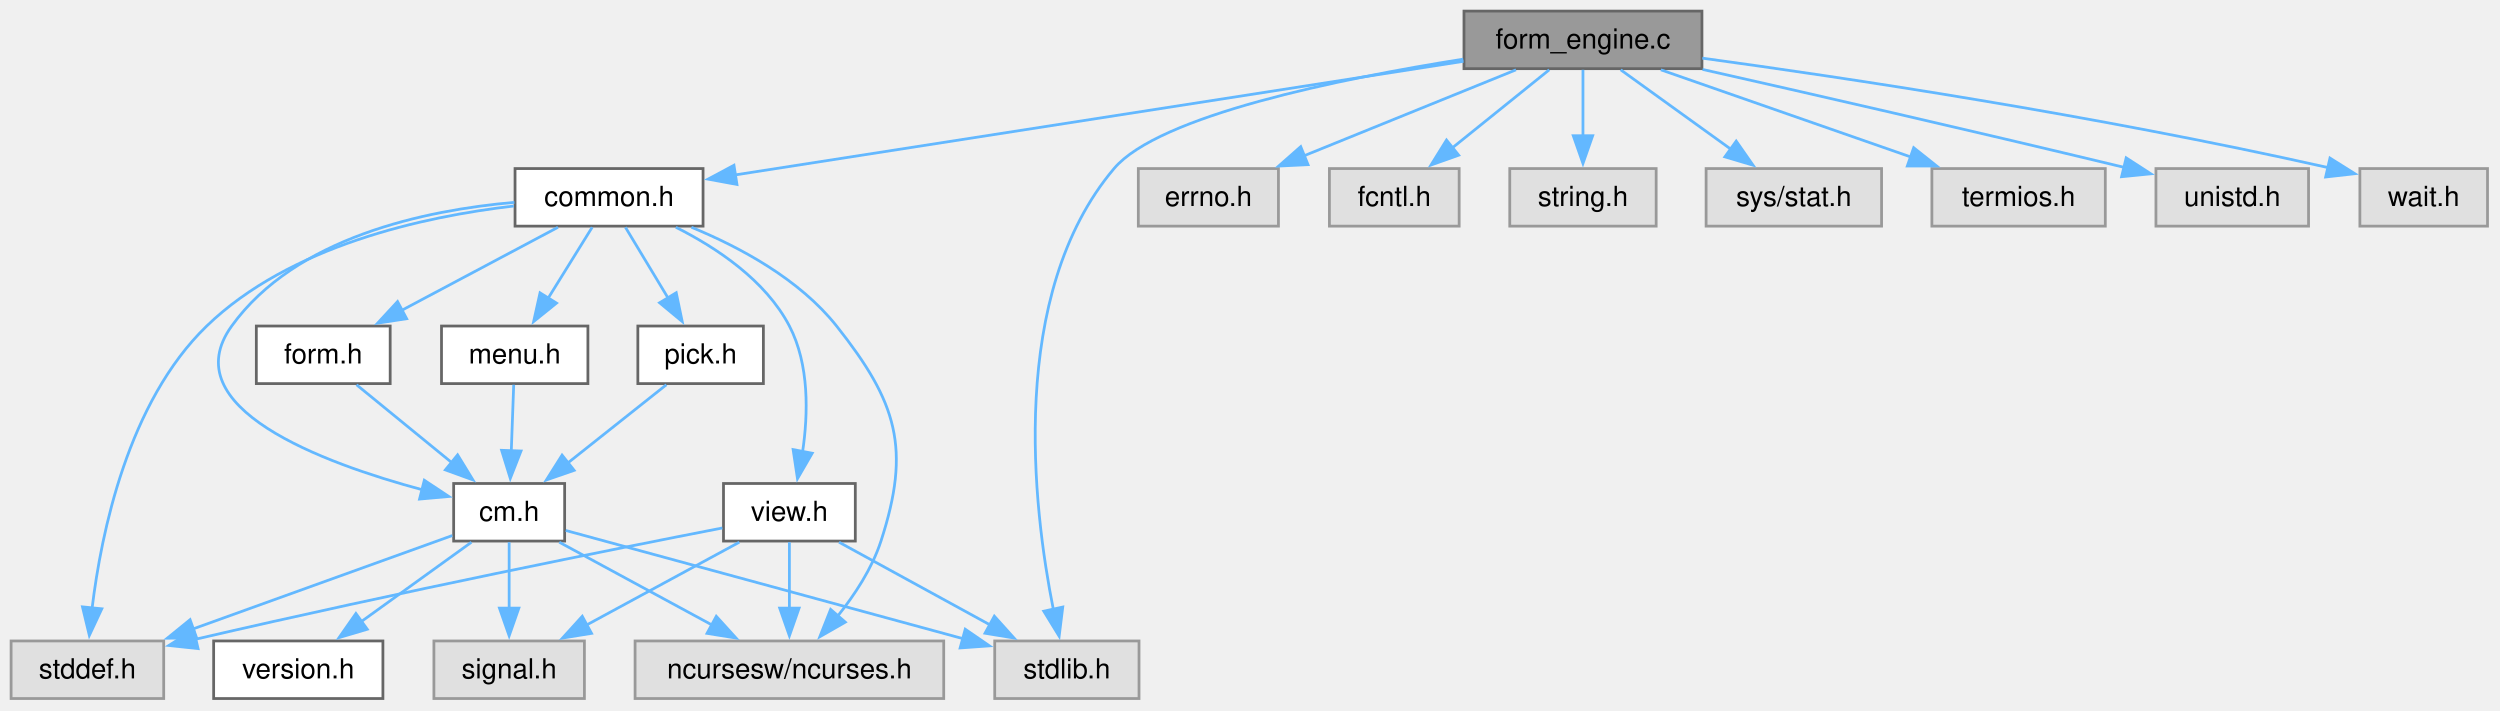
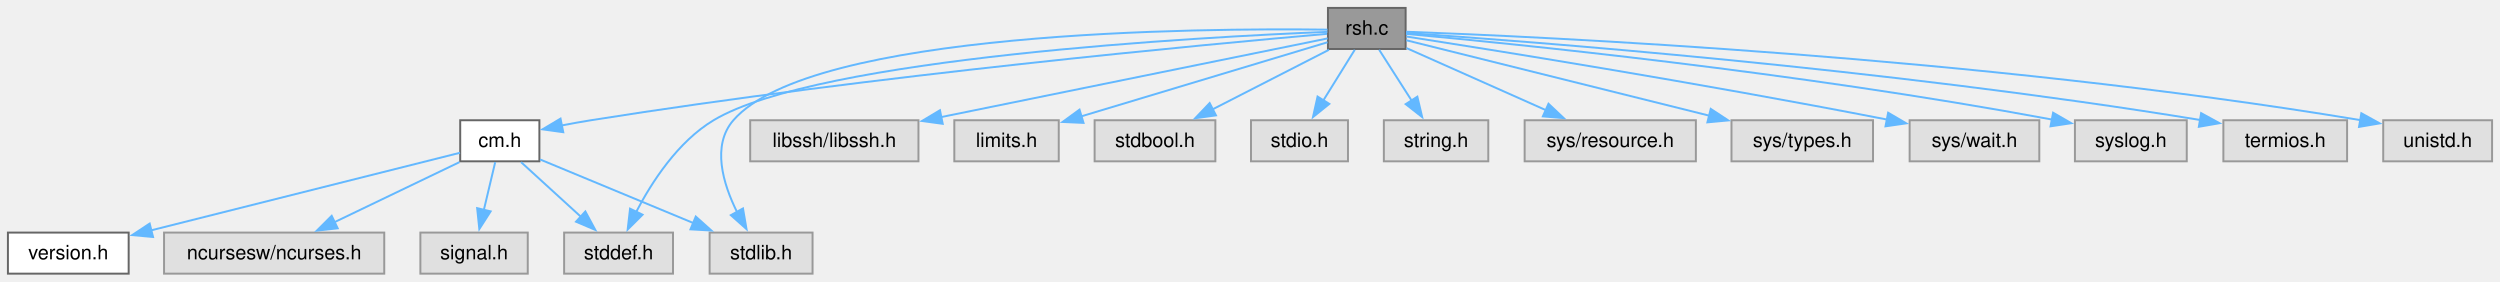
- <svg xmlns="http://www.w3.org/2000/svg" xmlns:xlink="http://www.w3.org/1999/xlink" width="901pt" height="256pt" viewBox="0.00 0.00 901.00 256.00">
-   <g id="graph0" class="graph" transform="scale(1 1) rotate(0) translate(4 251.75)">
+ <svg xmlns="http://www.w3.org/2000/svg" xmlns:xlink="http://www.w3.org/1999/xlink" width="1263pt" height="142pt" viewBox="0.00 0.00 1263.00 142.00">
+   <g id="graph0" class="graph" transform="scale(1 1) rotate(0) translate(4 138.25)">
    <g id="Node000001" class="node">
      <g id="a_Node000001">
-         <a xlink:title="The working part of C-Menu Form.">
-           <polygon fill="#999999" stroke="#666666" points="609.38,-247.75 523.62,-247.75 523.62,-227 609.38,-227 609.38,-247.75" />
-           <text xml:space="preserve" text-anchor="middle" x="566.5" y="-234.25" font-family="Helvetica,sans-Serif" font-size="10.00">form_engine.c</text>
+         <a xlink:title="restricted shell to run bash as root">
+           <polygon fill="#999999" stroke="#666666" points="706.12,-134.25 666.88,-134.25 666.88,-113.5 706.12,-113.5 706.12,-134.25" />
+           <text xml:space="preserve" text-anchor="middle" x="686.5" y="-120.75" font-family="Helvetica,sans-Serif" font-size="10.00">rsh.c</text>
        </a>
      </g>
    </g>
    <g id="Node000002" class="node">
      <g id="a_Node000002">
-         <a xlink:href="../../dd/dd8/a00719.html" target="_top" xlink:title="Headder for C-Menu Menu, Form, Pick, and View components.">
-           <polygon fill="white" stroke="#666666" points="249.38,-191 181.62,-191 181.62,-170.25 249.38,-170.25 249.38,-191" />
-           <text xml:space="preserve" text-anchor="middle" x="215.5" y="-177.5" font-family="Helvetica,sans-Serif" font-size="10.00">common.h</text>
+         <a xlink:href="../../d8/db9/a00725.html" target="_top" xlink:title="Headder for C-Menu API library, libcm.so.">
+           <polygon fill="white" stroke="#666666" points="268.5,-77.5 228.5,-77.5 228.5,-56.75 268.5,-56.75 268.5,-77.5" />
+           <text xml:space="preserve" text-anchor="middle" x="248.5" y="-64" font-family="Helvetica,sans-Serif" font-size="10.00">cm.h</text>
        </a>
      </g>
    </g>
    <g id="edge1_Node000001_Node000002" class="edge">
      <g id="a_edge1_Node000001_Node000002">
        <a xlink:title=" ">
-           <path fill="none" stroke="#63b8ff" d="M523.46,-229.66C456.75,-219.26 328.99,-199.33 260.88,-188.7" />
-           <polygon fill="#63b8ff" stroke="#63b8ff" points="261.6,-185.27 251.18,-187.19 260.52,-192.19 261.6,-185.27" />
+           <path fill="none" stroke="#63b8ff" d="M666.43,-121.16C608.52,-116.1 436.24,-100.1 294.5,-77.5 289.7,-76.73 284.64,-75.82 279.7,-74.86" />
+           <polygon fill="#63b8ff" stroke="#63b8ff" points="280.56,-71.46 270.07,-72.91 279.17,-78.32 280.56,-71.46" />
+         </a>
+       </g>
+     </g>
+     <g id="Node000006" class="node">
+       <g id="a_Node000006">
+         <a xlink:title=" ">
+           <polygon fill="#e0e0e0" stroke="#999999" points="336,-20.75 281,-20.75 281,0 336,0 336,-20.75" />
+           <text xml:space="preserve" text-anchor="middle" x="308.5" y="-7.25" font-family="Helvetica,sans-Serif" font-size="10.00">stddef.h</text>
+         </a>
+       </g>
+     </g>
+     <g id="edge10_Node000001_Node000006" class="edge">
+       <g id="a_edge10_Node000001_Node000006">
+         <a xlink:title=" ">
+           <path fill="none" stroke="#63b8ff" d="M666.61,-122.16C603.61,-119.59 409.46,-109.23 356.5,-77.5 338.48,-66.71 325.25,-46.28 317.29,-30.97" />
+           <polygon fill="#63b8ff" stroke="#63b8ff" points="320.61,-29.78 313.1,-22.3 314.31,-32.83 320.61,-29.78" />
+         </a>
+       </g>
+     </g>
+     <g id="Node000007" class="node">
+       <g id="a_Node000007">
+         <a xlink:title=" ">
+           <polygon fill="#e0e0e0" stroke="#999999" points="406.5,-20.75 354.5,-20.75 354.5,0 406.5,0 406.5,-20.75" />
+           <text xml:space="preserve" text-anchor="middle" x="380.5" y="-7.25" font-family="Helvetica,sans-Serif" font-size="10.00">stdlib.h</text>
+         </a>
+       </g>
+     </g>
+     <g id="edge12_Node000001_Node000007" class="edge">
+       <g id="a_edge12_Node000001_Node000007">
+         <a xlink:title=" ">
+           <path fill="none" stroke="#63b8ff" d="M666.66,-123.27C603.03,-124.08 405.86,-122.84 366.5,-77.5 355.47,-64.79 361.19,-45.56 368.36,-31.11" />
+           <polygon fill="#63b8ff" stroke="#63b8ff" points="371.35,-32.95 373.14,-22.5 365.22,-29.55 371.35,-32.95" />
        </a>
      </g>
    </g>
    <g id="Node000008" class="node">
      <g id="a_Node000008">
        <a xlink:title=" ">
-           <polygon fill="#e0e0e0" stroke="#999999" points="406.5,-20.75 354.5,-20.75 354.5,0 406.5,0 406.5,-20.75" />
-           <text xml:space="preserve" text-anchor="middle" x="380.5" y="-7.25" font-family="Helvetica,sans-Serif" font-size="10.00">stdlib.h</text>
-         </a>
-       </g>
-     </g>
-     <g id="edge23_Node000001_Node000008" class="edge">
-       <g id="a_edge23_Node000001_Node000008">
-         <a xlink:title=" ">
-           <path fill="none" stroke="#63b8ff" d="M523.34,-230.44C478.81,-223.38 413.62,-210.09 397.5,-191 359.17,-145.62 368.3,-68.9 375.61,-32.18" />
-           <polygon fill="#63b8ff" stroke="#63b8ff" points="379.02,-32.97 377.72,-22.45 372.18,-31.48 379.02,-32.97" />
+           <polygon fill="#e0e0e0" stroke="#999999" points="460,-77.5 375,-77.5 375,-56.75 460,-56.75 460,-77.5" />
+           <text xml:space="preserve" text-anchor="middle" x="417.5" y="-64" font-family="Helvetica,sans-Serif" font-size="10.00">libssh/libssh.h</text>
+         </a>
+       </g>
+     </g>
+     <g id="edge7_Node000001_Node000008" class="edge">
+       <g id="a_edge7_Node000001_Node000008">
+         <a xlink:title=" ">
+           <path fill="none" stroke="#63b8ff" d="M666.72,-118.85C626.03,-110.57 531.71,-91.37 471.48,-79.11" />
+           <polygon fill="#63b8ff" stroke="#63b8ff" points="472.26,-75.7 461.77,-77.13 470.87,-82.56 472.26,-75.7" />
+         </a>
+       </g>
+     </g>
+     <g id="Node000009" class="node">
+       <g id="a_Node000009">
+         <a xlink:title=" ">
+           <polygon fill="#e0e0e0" stroke="#999999" points="530.88,-77.5 478.12,-77.5 478.12,-56.75 530.88,-56.75 530.88,-77.5" />
+           <text xml:space="preserve" text-anchor="middle" x="504.5" y="-64" font-family="Helvetica,sans-Serif" font-size="10.00">limits.h</text>
+         </a>
+       </g>
+     </g>
+     <g id="edge8_Node000001_Node000009" class="edge">
+       <g id="a_edge8_Node000001_Node000009">
+         <a xlink:title=" ">
+           <path fill="none" stroke="#63b8ff" d="M666.68,-116.91C636.82,-107.93 579.81,-90.78 541.96,-79.39" />
+           <polygon fill="#63b8ff" stroke="#63b8ff" points="543.39,-76.17 532.81,-76.64 541.37,-82.87 543.39,-76.17" />
+         </a>
+       </g>
+     </g>
+     <g id="Node000010" class="node">
+       <g id="a_Node000010">
+         <a xlink:title=" ">
+           <polygon fill="#e0e0e0" stroke="#999999" points="610,-77.5 549,-77.5 549,-56.75 610,-56.75 610,-77.5" />
+           <text xml:space="preserve" text-anchor="middle" x="579.5" y="-64" font-family="Helvetica,sans-Serif" font-size="10.00">stdbool.h</text>
+         </a>
+       </g>
+     </g>
+     <g id="edge9_Node000001_Node000010" class="edge">
+       <g id="a_edge9_Node000001_Node000010">
+         <a xlink:title=" ">
+           <path fill="none" stroke="#63b8ff" d="M667.37,-113.09C651.01,-104.72 627.22,-92.54 608.52,-82.97" />
+           <polygon fill="#63b8ff" stroke="#63b8ff" points="610.31,-79.96 599.81,-78.52 607.12,-86.19 610.31,-79.96" />
+         </a>
+       </g>
+     </g>
+     <g id="Node000011" class="node">
+       <g id="a_Node000011">
+         <a xlink:title=" ">
+           <polygon fill="#e0e0e0" stroke="#999999" points="677,-77.5 628,-77.5 628,-56.75 677,-56.75 677,-77.5" />
+           <text xml:space="preserve" text-anchor="middle" x="652.5" y="-64" font-family="Helvetica,sans-Serif" font-size="10.00">stdio.h</text>
+         </a>
+       </g>
+     </g>
+     <g id="edge11_Node000001_Node000011" class="edge">
+       <g id="a_edge11_Node000001_Node000011">
+         <a xlink:title=" ">
+           <path fill="none" stroke="#63b8ff" d="M680.42,-113.09C676.02,-106 669.93,-96.19 664.56,-87.54" />
+           <polygon fill="#63b8ff" stroke="#63b8ff" points="667.57,-85.76 659.32,-79.11 661.63,-89.46 667.57,-85.76" />
+         </a>
+       </g>
+     </g>
+     <g id="Node000012" class="node">
+       <g id="a_Node000012">
+         <a xlink:title=" ">
+           <polygon fill="#e0e0e0" stroke="#999999" points="747.88,-77.5 695.12,-77.5 695.12,-56.75 747.88,-56.75 747.88,-77.5" />
+           <text xml:space="preserve" text-anchor="middle" x="721.5" y="-64" font-family="Helvetica,sans-Serif" font-size="10.00">string.h</text>
+         </a>
+       </g>
+     </g>
+     <g id="edge13_Node000001_Node000012" class="edge">
+       <g id="a_edge13_Node000001_Node000012">
+         <a xlink:title=" ">
+           <path fill="none" stroke="#63b8ff" d="M692.76,-113.09C697.34,-105.92 703.7,-95.98 709.27,-87.26" />
+           <polygon fill="#63b8ff" stroke="#63b8ff" points="712.04,-89.41 714.48,-79.1 706.15,-85.64 712.04,-89.41" />
        </a>
      </g>
    </g>
    <g id="Node000013" class="node">
      <g id="a_Node000013">
        <a xlink:title=" ">
-           <polygon fill="#e0e0e0" stroke="#999999" points="456.75,-191 406.25,-191 406.25,-170.25 456.75,-170.25 456.75,-191" />
-           <text xml:space="preserve" text-anchor="middle" x="431.5" y="-177.5" font-family="Helvetica,sans-Serif" font-size="10.00">errno.h</text>
-         </a>
-       </g>
-     </g>
-     <g id="edge21_Node000001_Node000013" class="edge">
-       <g id="a_edge21_Node000001_Node000013">
-         <a xlink:title=" ">
-           <path fill="none" stroke="#63b8ff" d="M542.36,-226.59C521.06,-217.94 489.75,-205.25 465.83,-195.55" />
-           <polygon fill="#63b8ff" stroke="#63b8ff" points="467.41,-192.41 456.83,-191.9 464.78,-198.9 467.41,-192.41" />
+           <polygon fill="#e0e0e0" stroke="#999999" points="852.75,-77.5 766.25,-77.5 766.25,-56.75 852.75,-56.75 852.75,-77.5" />
+           <text xml:space="preserve" text-anchor="middle" x="809.5" y="-64" font-family="Helvetica,sans-Serif" font-size="10.00">sys/resource.h</text>
+         </a>
+       </g>
+     </g>
+     <g id="edge14_Node000001_Node000013" class="edge">
+       <g id="a_edge14_Node000001_Node000013">
+         <a xlink:title=" ">
+           <path fill="none" stroke="#63b8ff" d="M706.54,-113.96C725.61,-105.47 754.64,-92.55 777.01,-82.59" />
+           <polygon fill="#63b8ff" stroke="#63b8ff" points="778.3,-85.84 786.01,-78.58 775.45,-79.45 778.3,-85.84" />
        </a>
      </g>
    </g>
    <g id="Node000014" class="node">
      <g id="a_Node000014">
        <a xlink:title=" ">
-           <polygon fill="#e0e0e0" stroke="#999999" points="521.88,-191 475.12,-191 475.12,-170.25 521.88,-170.25 521.88,-191" />
-           <text xml:space="preserve" text-anchor="middle" x="498.5" y="-177.5" font-family="Helvetica,sans-Serif" font-size="10.00">fcntl.h</text>
-         </a>
-       </g>
-     </g>
-     <g id="edge22_Node000001_Node000014" class="edge">
-       <g id="a_edge22_Node000001_Node000014">
-         <a xlink:title=" ">
-           <path fill="none" stroke="#63b8ff" d="M554.34,-226.59C544.67,-218.8 530.92,-207.72 519.48,-198.51" />
-           <polygon fill="#63b8ff" stroke="#63b8ff" points="521.71,-195.82 511.73,-192.28 517.32,-201.28 521.71,-195.82" />
+           <polygon fill="#e0e0e0" stroke="#999999" points="942.25,-77.5 870.75,-77.5 870.75,-56.75 942.25,-56.75 942.25,-77.5" />
+           <text xml:space="preserve" text-anchor="middle" x="906.5" y="-64" font-family="Helvetica,sans-Serif" font-size="10.00">sys/types.h</text>
+         </a>
+       </g>
+     </g>
+     <g id="edge15_Node000001_Node000014" class="edge">
+       <g id="a_edge15_Node000001_Node000014">
+         <a xlink:title=" ">
+           <path fill="none" stroke="#63b8ff" d="M706.41,-117.92C740.78,-109.37 812.12,-91.61 859.66,-79.78" />
+           <polygon fill="#63b8ff" stroke="#63b8ff" points="860.27,-83.24 869.13,-77.42 858.58,-76.44 860.27,-83.24" />
        </a>
      </g>
    </g>
    <g id="Node000015" class="node">
      <g id="a_Node000015">
        <a xlink:title=" ">
-           <polygon fill="#e0e0e0" stroke="#999999" points="592.88,-191 540.12,-191 540.12,-170.25 592.88,-170.25 592.88,-191" />
-           <text xml:space="preserve" text-anchor="middle" x="566.5" y="-177.5" font-family="Helvetica,sans-Serif" font-size="10.00">string.h</text>
-         </a>
-       </g>
-     </g>
-     <g id="edge24_Node000001_Node000015" class="edge">
-       <g id="a_edge24_Node000001_Node000015">
-         <a xlink:title=" ">
-           <path fill="none" stroke="#63b8ff" d="M566.5,-226.59C566.5,-219.97 566.5,-210.97 566.5,-202.77" />
-           <polygon fill="#63b8ff" stroke="#63b8ff" points="570,-202.84 566.5,-192.84 563,-202.84 570,-202.84" />
+           <polygon fill="#e0e0e0" stroke="#999999" points="1026.25,-77.5 960.75,-77.5 960.75,-56.75 1026.25,-56.75 1026.25,-77.5" />
+           <text xml:space="preserve" text-anchor="middle" x="993.5" y="-64" font-family="Helvetica,sans-Serif" font-size="10.00">sys/wait.h</text>
+         </a>
+       </g>
+     </g>
+     <g id="edge16_Node000001_Node000015" class="edge">
+       <g id="a_edge16_Node000001_Node000015">
+         <a xlink:title=" ">
+           <path fill="none" stroke="#63b8ff" d="M706.51,-119.8C749.14,-113.17 852.32,-96.74 949.33,-77.85" />
+           <polygon fill="#63b8ff" stroke="#63b8ff" points="949.89,-81.3 959.03,-75.94 948.55,-74.43 949.89,-81.3" />
        </a>
      </g>
    </g>
    <g id="Node000016" class="node">
      <g id="a_Node000016">
        <a xlink:title=" ">
-           <polygon fill="#e0e0e0" stroke="#999999" points="674.12,-191 610.88,-191 610.88,-170.25 674.12,-170.25 674.12,-191" />
-           <text xml:space="preserve" text-anchor="middle" x="642.5" y="-177.5" font-family="Helvetica,sans-Serif" font-size="10.00">sys/stat.h</text>
-         </a>
-       </g>
-     </g>
-     <g id="edge25_Node000001_Node000016" class="edge">
-       <g id="a_edge25_Node000001_Node000016">
-         <a xlink:title=" ">
-           <path fill="none" stroke="#63b8ff" d="M580.09,-226.59C591.11,-218.65 606.89,-207.28 619.82,-197.96" />
-           <polygon fill="#63b8ff" stroke="#63b8ff" points="621.73,-200.9 627.8,-192.21 617.64,-195.22 621.73,-200.9" />
+           <polygon fill="#e0e0e0" stroke="#999999" points="1100.75,-77.5 1044.25,-77.5 1044.25,-56.75 1100.75,-56.75 1100.75,-77.5" />
+           <text xml:space="preserve" text-anchor="middle" x="1072.5" y="-64" font-family="Helvetica,sans-Serif" font-size="10.00">syslog.h</text>
+         </a>
+       </g>
+     </g>
+     <g id="edge17_Node000001_Node000016" class="edge">
+       <g id="a_edge17_Node000001_Node000016">
+         <a xlink:title=" ">
+           <path fill="none" stroke="#63b8ff" d="M706.31,-121.13C758.24,-116.39 902.77,-102.07 1032.58,-77.87" />
+           <polygon fill="#63b8ff" stroke="#63b8ff" points="1033.23,-81.31 1042.4,-76.01 1031.93,-74.43 1033.23,-81.31" />
        </a>
      </g>
    </g>
    <g id="Node000017" class="node">
      <g id="a_Node000017">
        <a xlink:title=" ">
-           <polygon fill="#e0e0e0" stroke="#999999" points="754.75,-191 692.25,-191 692.25,-170.25 754.75,-170.25 754.75,-191" />
-           <text xml:space="preserve" text-anchor="middle" x="723.5" y="-177.5" font-family="Helvetica,sans-Serif" font-size="10.00">termios.h</text>
-         </a>
-       </g>
-     </g>
-     <g id="edge26_Node000001_Node000017" class="edge">
-       <g id="a_edge26_Node000001_Node000017">
-         <a xlink:title=" ">
-           <path fill="none" stroke="#63b8ff" d="M594.57,-226.59C619.72,-217.82 656.85,-204.87 684.81,-195.12" />
-           <polygon fill="#63b8ff" stroke="#63b8ff" points="685.69,-198.52 693.98,-191.92 683.39,-191.91 685.69,-198.52" />
+           <polygon fill="#e0e0e0" stroke="#999999" points="1181.75,-77.5 1119.25,-77.5 1119.25,-56.75 1181.75,-56.75 1181.75,-77.5" />
+           <text xml:space="preserve" text-anchor="middle" x="1150.5" y="-64" font-family="Helvetica,sans-Serif" font-size="10.00">termios.h</text>
+         </a>
+       </g>
+     </g>
+     <g id="edge18_Node000001_Node000017" class="edge">
+       <g id="a_edge18_Node000001_Node000017">
+         <a xlink:title=" ">
+           <path fill="none" stroke="#63b8ff" d="M706.43,-121.58C765.85,-117.53 947.04,-103.92 1107.75,-77.6" />
+           <polygon fill="#63b8ff" stroke="#63b8ff" points="1108.01,-81.1 1117.3,-76.01 1106.86,-74.2 1108.01,-81.1" />
        </a>
      </g>
    </g>
    <g id="Node000018" class="node">
      <g id="a_Node000018">
        <a xlink:title=" ">
-           <polygon fill="#e0e0e0" stroke="#999999" points="828,-191 773,-191 773,-170.25 828,-170.25 828,-191" />
-           <text xml:space="preserve" text-anchor="middle" x="800.5" y="-177.5" font-family="Helvetica,sans-Serif" font-size="10.00">unistd.h</text>
-         </a>
-       </g>
-     </g>
-     <g id="edge27_Node000001_Node000018" class="edge">
-       <g id="a_edge27_Node000001_Node000018">
-         <a xlink:title=" ">
-           <path fill="none" stroke="#63b8ff" d="M609.6,-226.73C647.22,-218.25 703.54,-205.4 761.75,-191.38" />
-           <polygon fill="#63b8ff" stroke="#63b8ff" points="762.27,-194.86 771.16,-189.11 760.62,-188.06 762.27,-194.86" />
-         </a>
-       </g>
-     </g>
-     <g id="Node000019" class="node">
-       <g id="a_Node000019">
-         <a xlink:title=" ">
-           <polygon fill="#e0e0e0" stroke="#999999" points="892.5,-191 846.5,-191 846.5,-170.25 892.5,-170.25 892.5,-191" />
-           <text xml:space="preserve" text-anchor="middle" x="869.5" y="-177.5" font-family="Helvetica,sans-Serif" font-size="10.00">wait.h</text>
-         </a>
-       </g>
-     </g>
-     <g id="edge28_Node000001_Node000019" class="edge">
-       <g id="a_edge28_Node000001_Node000019">
-         <a xlink:title=" ">
-           <path fill="none" stroke="#63b8ff" d="M609.52,-230.79C660.98,-223.75 749.89,-210.46 835,-191.36" />
-           <polygon fill="#63b8ff" stroke="#63b8ff" points="835.72,-194.78 844.69,-189.15 834.16,-187.96 835.72,-194.78" />
+           <polygon fill="#e0e0e0" stroke="#999999" points="1255,-77.5 1200,-77.5 1200,-56.75 1255,-56.75 1255,-77.5" />
+           <text xml:space="preserve" text-anchor="middle" x="1227.5" y="-64" font-family="Helvetica,sans-Serif" font-size="10.00">unistd.h</text>
+         </a>
+       </g>
+     </g>
+     <g id="edge19_Node000001_Node000018" class="edge">
+       <g id="a_edge19_Node000001_Node000018">
+         <a xlink:title=" ">
+           <path fill="none" stroke="#63b8ff" d="M706.34,-122.22C773.01,-119.78 995.19,-109.73 1188.5,-77.56" />
+           <polygon fill="#63b8ff" stroke="#63b8ff" points="1188.95,-81.04 1198.23,-75.92 1187.78,-74.14 1188.95,-81.04" />
        </a>
      </g>
    </g>
    <g id="Node000003" class="node">
      <g id="a_Node000003">
-         <a xlink:title=" ">
-           <polygon fill="#e0e0e0" stroke="#999999" points="336.12,-20.75 224.88,-20.75 224.88,0 336.12,0 336.12,-20.75" />
-           <text xml:space="preserve" text-anchor="middle" x="280.5" y="-7.25" font-family="Helvetica,sans-Serif" font-size="10.00">ncursesw/ncurses.h</text>
+         <a xlink:href="../../df/d3b/a00728.html" target="_top" xlink:title=" ">
+           <polygon fill="white" stroke="#666666" points="61,-20.75 0,-20.75 0,0 61,0 61,-20.75" />
+           <text xml:space="preserve" text-anchor="middle" x="30.5" y="-7.25" font-family="Helvetica,sans-Serif" font-size="10.00">version.h</text>
        </a>
      </g>
    </g>
    <g id="edge2_Node000002_Node000003" class="edge">
      <g id="a_edge2_Node000002_Node000003">
        <a xlink:title=" ">
-           <path fill="none" stroke="#63b8ff" d="M245.19,-169.85C262.78,-162.62 284.16,-151.08 297.5,-134.25 319.34,-106.68 324.38,-90.2 313.5,-56.75 310.29,-46.87 304.03,-37.35 297.81,-29.6" />
-           <polygon fill="#63b8ff" stroke="#63b8ff" points="300.65,-27.53 291.46,-22.27 295.36,-32.12 300.65,-27.53" />
+           <path fill="none" stroke="#63b8ff" d="M228.38,-61.07C193.03,-52.19 119.1,-33.63 72.29,-21.87" />
+           <polygon fill="#63b8ff" stroke="#63b8ff" points="73.32,-18.52 62.77,-19.48 71.61,-25.31 73.32,-18.52" />
        </a>
      </g>
    </g>
    <g id="Node000004" class="node">
      <g id="a_Node000004">
-         <a xlink:href="../../d8/db9/a00725.html" target="_top" xlink:title="Headder for C-Menu API library, libcm.so.">
-           <polygon fill="white" stroke="#666666" points="199.5,-77.5 159.5,-77.5 159.5,-56.75 199.5,-56.75 199.5,-77.5" />
-           <text xml:space="preserve" text-anchor="middle" x="179.5" y="-64" font-family="Helvetica,sans-Serif" font-size="10.00">cm.h</text>
+         <a xlink:title=" ">
+           <polygon fill="#e0e0e0" stroke="#999999" points="190.12,-20.75 78.88,-20.75 78.88,0 190.12,0 190.12,-20.75" />
+           <text xml:space="preserve" text-anchor="middle" x="134.5" y="-7.25" font-family="Helvetica,sans-Serif" font-size="10.00">ncursesw/ncurses.h</text>
        </a>
      </g>
    </g>
    <g id="edge3_Node000002_Node000004" class="edge">
      <g id="a_edge3_Node000002_Node000004">
        <a xlink:title=" ">
-           <path fill="none" stroke="#63b8ff" d="M181.38,-178.82C149.2,-176.02 102.56,-166.26 79.5,-134.25 58.38,-104.94 111.85,-84.98 148.49,-75.16" />
-           <polygon fill="#63b8ff" stroke="#63b8ff" points="148.92,-78.67 157.75,-72.82 147.2,-71.88 148.92,-78.67" />
-         </a>
-       </g>
-     </g>
-     <g id="Node000007" class="node">
-       <g id="a_Node000007">
-         <a xlink:title=" ">
-           <polygon fill="#e0e0e0" stroke="#999999" points="55,-20.75 0,-20.75 0,0 55,0 55,-20.75" />
-           <text xml:space="preserve" text-anchor="middle" x="27.5" y="-7.25" font-family="Helvetica,sans-Serif" font-size="10.00">stddef.h</text>
-         </a>
-       </g>
-     </g>
-     <g id="edge20_Node000002_Node000007" class="edge">
-       <g id="a_edge20_Node000002_Node000007">
-         <a xlink:title=" ">
-           <path fill="none" stroke="#63b8ff" d="M181.19,-177.51C148.67,-173.72 100.46,-163.22 70.5,-134.25 42.17,-106.85 32.48,-59.76 29.19,-32.52" />
-           <polygon fill="#63b8ff" stroke="#63b8ff" points="32.69,-32.34 28.2,-22.74 25.72,-33.04 32.69,-32.34" />
-         </a>
-       </g>
-     </g>
-     <g id="Node000009" class="node">
-       <g id="a_Node000009">
-         <a xlink:href="../../d2/d94/a00716.html" target="_top" xlink:title="Form data structures, enums, types, end process declarations.">
-           <polygon fill="white" stroke="#666666" points="136.62,-134.25 88.38,-134.25 88.38,-113.5 136.62,-113.5 136.62,-134.25" />
-           <text xml:space="preserve" text-anchor="middle" x="112.5" y="-120.75" font-family="Helvetica,sans-Serif" font-size="10.00">form.h</text>
-         </a>
-       </g>
-     </g>
-     <g id="edge9_Node000002_Node000009" class="edge">
-       <g id="a_edge9_Node000002_Node000009">
-         <a xlink:title=" ">
-           <path fill="none" stroke="#63b8ff" d="M197.09,-169.84C181.41,-161.51 158.65,-149.41 140.69,-139.86" />
-           <polygon fill="#63b8ff" stroke="#63b8ff" points="142.56,-136.89 132.09,-135.29 139.28,-143.07 142.56,-136.89" />
-         </a>
-       </g>
-     </g>
-     <g id="Node000010" class="node">
-       <g id="a_Node000010">
-         <a xlink:href="../../df/df7/a00731.html" target="_top" xlink:title="Menu data structures, enums, types, end external declarations.">
-           <polygon fill="white" stroke="#666666" points="207.88,-134.25 155.12,-134.25 155.12,-113.5 207.88,-113.5 207.88,-134.25" />
-           <text xml:space="preserve" text-anchor="middle" x="181.5" y="-120.75" font-family="Helvetica,sans-Serif" font-size="10.00">menu.h</text>
-         </a>
-       </g>
-     </g>
-     <g id="edge11_Node000002_Node000010" class="edge">
-       <g id="a_edge11_Node000002_Node000010">
-         <a xlink:title=" ">
-           <path fill="none" stroke="#63b8ff" d="M209.42,-169.84C205.02,-162.75 198.93,-152.94 193.56,-144.29" />
-           <polygon fill="#63b8ff" stroke="#63b8ff" points="196.57,-142.51 188.32,-135.86 190.63,-146.21 196.57,-142.51" />
-         </a>
-       </g>
-     </g>
-     <g id="Node000011" class="node">
-       <g id="a_Node000011">
-         <a xlink:href="../../db/d7c/a00722.html" target="_top" xlink:title="Pick data structures, enums, types, end external declarations.">
-           <polygon fill="white" stroke="#666666" points="271.12,-134.25 225.88,-134.25 225.88,-113.5 271.12,-113.5 271.12,-134.25" />
-           <text xml:space="preserve" text-anchor="middle" x="248.5" y="-120.75" font-family="Helvetica,sans-Serif" font-size="10.00">pick.h</text>
-         </a>
-       </g>
-     </g>
-     <g id="edge13_Node000002_Node000011" class="edge">
-       <g id="a_edge13_Node000002_Node000011">
-         <a xlink:title=" ">
-           <path fill="none" stroke="#63b8ff" d="M221.4,-169.84C225.67,-162.75 231.58,-152.94 236.8,-144.29" />
-           <polygon fill="#63b8ff" stroke="#63b8ff" points="239.71,-146.25 241.87,-135.87 233.71,-142.63 239.71,-146.25" />
-         </a>
-       </g>
-     </g>
-     <g id="Node000012" class="node">
-       <g id="a_Node000012">
-         <a xlink:href="../../d6/dc0/a00734.html" target="_top" xlink:title="View data structures, enums, types, end external declarations.">
-           <polygon fill="white" stroke="#666666" points="304.25,-77.5 256.75,-77.5 256.75,-56.75 304.25,-56.75 304.25,-77.5" />
-           <text xml:space="preserve" text-anchor="middle" x="280.5" y="-64" font-family="Helvetica,sans-Serif" font-size="10.00">view.h</text>
-         </a>
-       </g>
-     </g>
-     <g id="edge15_Node000002_Node000012" class="edge">
-       <g id="a_edge15_Node000002_Node000012">
-         <a xlink:title=" ">
-           <path fill="none" stroke="#63b8ff" d="M239.58,-169.84C254.3,-162.44 271.91,-150.72 280.5,-134.25 287.73,-120.38 287.27,-102.54 285.25,-88.88" />
-           <polygon fill="#63b8ff" stroke="#63b8ff" points="288.72,-88.41 283.41,-79.24 281.84,-89.72 288.72,-88.41" />
-         </a>
-       </g>
-     </g>
-     <g id="edge5_Node000004_Node000003" class="edge">
-       <g id="a_edge5_Node000004_Node000003">
-         <a xlink:title=" ">
-           <path fill="none" stroke="#63b8ff" d="M197.56,-56.34C212.92,-48.01 235.24,-35.91 252.86,-26.36" />
-           <polygon fill="#63b8ff" stroke="#63b8ff" points="254.15,-29.64 261.27,-21.8 250.81,-23.49 254.15,-29.64" />
+           <path fill="none" stroke="#63b8ff" d="M228.12,-56.34C210.53,-47.89 184.87,-35.57 164.87,-25.96" />
+           <polygon fill="#63b8ff" stroke="#63b8ff" points="166.6,-22.91 156.07,-21.73 163.57,-29.22 166.6,-22.91" />
        </a>
      </g>
    </g>
    <g id="Node000005" class="node">
      <g id="a_Node000005">
-         <a xlink:href="../../df/d3b/a00728.html" target="_top" xlink:title=" ">
-           <polygon fill="white" stroke="#666666" points="134,-20.75 73,-20.75 73,0 134,0 134,-20.75" />
-           <text xml:space="preserve" text-anchor="middle" x="103.5" y="-7.25" font-family="Helvetica,sans-Serif" font-size="10.00">version.h</text>
-         </a>
-       </g>
-     </g>
-     <g id="edge4_Node000004_Node000005" class="edge">
-       <g id="a_edge4_Node000004_Node000005">
-         <a xlink:title=" ">
-           <path fill="none" stroke="#63b8ff" d="M165.91,-56.34C154.89,-48.4 139.11,-37.03 126.18,-27.71" />
-           <polygon fill="#63b8ff" stroke="#63b8ff" points="128.36,-24.97 118.2,-21.96 124.27,-30.65 128.36,-24.97" />
-         </a>
-       </g>
-     </g>
-     <g id="Node000006" class="node">
-       <g id="a_Node000006">
-         <a xlink:title=" ">
-           <polygon fill="#e0e0e0" stroke="#999999" points="206.62,-20.75 152.38,-20.75 152.38,0 206.62,0 206.62,-20.75" />
-           <text xml:space="preserve" text-anchor="middle" x="179.5" y="-7.25" font-family="Helvetica,sans-Serif" font-size="10.00">signal.h</text>
-         </a>
-       </g>
-     </g>
-     <g id="edge6_Node000004_Node000006" class="edge">
-       <g id="a_edge6_Node000004_Node000006">
-         <a xlink:title=" ">
-           <path fill="none" stroke="#63b8ff" d="M179.5,-56.34C179.5,-49.72 179.5,-40.72 179.5,-32.52" />
-           <polygon fill="#63b8ff" stroke="#63b8ff" points="183,-32.59 179.5,-22.59 176,-32.59 183,-32.59" />
-         </a>
-       </g>
-     </g>
-     <g id="edge7_Node000004_Node000007" class="edge">
-       <g id="a_edge7_Node000004_Node000007">
-         <a xlink:title=" ">
-           <path fill="none" stroke="#63b8ff" d="M159,-58.74C135.14,-50.15 95.25,-35.78 65.64,-25.11" />
-           <polygon fill="#63b8ff" stroke="#63b8ff" points="66.87,-21.84 56.28,-21.74 64.5,-28.42 66.87,-21.84" />
-         </a>
-       </g>
-     </g>
-     <g id="edge8_Node000004_Node000008" class="edge">
-       <g id="a_edge8_Node000004_Node000008">
-         <a xlink:title=" ">
-           <path fill="none" stroke="#63b8ff" d="M199.88,-60.57C233.43,-51.43 300.79,-33.09 343.1,-21.56" />
-           <polygon fill="#63b8ff" stroke="#63b8ff" points="343.87,-24.98 352.6,-18.98 342.03,-18.23 343.87,-24.98" />
-         </a>
-       </g>
-     </g>
-     <g id="edge10_Node000009_Node000004" class="edge">
-       <g id="a_edge10_Node000009_Node000004">
-         <a xlink:title=" ">
-           <path fill="none" stroke="#63b8ff" d="M124.48,-113.09C134.01,-105.3 147.56,-94.22 158.83,-85.01" />
-           <polygon fill="#63b8ff" stroke="#63b8ff" points="160.92,-87.82 166.45,-78.79 156.5,-82.4 160.92,-87.82" />
-         </a>
-       </g>
-     </g>
-     <g id="edge12_Node000010_Node000004" class="edge">
-       <g id="a_edge12_Node000010_Node000004">
-         <a xlink:title=" ">
-           <path fill="none" stroke="#63b8ff" d="M181.14,-113.09C180.9,-106.47 180.57,-97.47 180.27,-89.27" />
-           <polygon fill="#63b8ff" stroke="#63b8ff" points="183.77,-89.21 179.91,-79.34 176.78,-89.46 183.77,-89.21" />
-         </a>
-       </g>
-     </g>
-     <g id="edge14_Node000011_Node000004" class="edge">
-       <g id="a_edge14_Node000011_Node000004">
-         <a xlink:title=" ">
-           <path fill="none" stroke="#63b8ff" d="M236.16,-113.09C226.25,-105.22 212.11,-94 200.44,-84.74" />
-           <polygon fill="#63b8ff" stroke="#63b8ff" points="202.92,-82.24 192.91,-78.77 198.57,-87.73 202.92,-82.24" />
-         </a>
-       </g>
-     </g>
-     <g id="edge16_Node000012_Node000003" class="edge">
-       <g id="a_edge16_Node000012_Node000003">
-         <a xlink:title=" ">
-           <path fill="none" stroke="#63b8ff" d="M280.5,-56.34C280.5,-49.72 280.5,-40.72 280.5,-32.52" />
-           <polygon fill="#63b8ff" stroke="#63b8ff" points="284,-32.59 280.5,-22.59 277,-32.59 284,-32.59" />
-         </a>
-       </g>
-     </g>
-     <g id="edge17_Node000012_Node000006" class="edge">
-       <g id="a_edge17_Node000012_Node000006">
-         <a xlink:title=" ">
-           <path fill="none" stroke="#63b8ff" d="M262.44,-56.34C247.08,-48.01 224.76,-35.91 207.14,-26.36" />
-           <polygon fill="#63b8ff" stroke="#63b8ff" points="209.19,-23.49 198.73,-21.8 205.85,-29.64 209.19,-23.49" />
-         </a>
-       </g>
-     </g>
-     <g id="edge18_Node000012_Node000007" class="edge">
-       <g id="a_edge18_Node000012_Node000007">
-         <a xlink:title=" ">
-           <path fill="none" stroke="#63b8ff" d="M256.33,-61.47C218.05,-54.01 140.88,-38.63 66.35,-21.34" />
-           <polygon fill="#63b8ff" stroke="#63b8ff" points="67.38,-17.99 56.85,-19.12 65.79,-24.81 67.38,-17.99" />
-         </a>
-       </g>
-     </g>
-     <g id="edge19_Node000012_Node000008" class="edge">
-       <g id="a_edge19_Node000012_Node000008">
-         <a xlink:title=" ">
-           <path fill="none" stroke="#63b8ff" d="M298.38,-56.34C313.59,-48.01 335.69,-35.91 353.13,-26.36" />
-           <polygon fill="#63b8ff" stroke="#63b8ff" points="354.36,-29.68 361.45,-21.81 351,-23.54 354.36,-29.68" />
+         <a xlink:title=" ">
+           <polygon fill="#e0e0e0" stroke="#999999" points="262.62,-20.75 208.38,-20.75 208.38,0 262.62,0 262.62,-20.75" />
+           <text xml:space="preserve" text-anchor="middle" x="235.5" y="-7.25" font-family="Helvetica,sans-Serif" font-size="10.00">signal.h</text>
+         </a>
+       </g>
+     </g>
+     <g id="edge4_Node000002_Node000005" class="edge">
+       <g id="a_edge4_Node000002_Node000005">
+         <a xlink:title=" ">
+           <path fill="none" stroke="#63b8ff" d="M246.18,-56.34C244.59,-49.64 242.42,-40.51 240.45,-32.23" />
+           <polygon fill="#63b8ff" stroke="#63b8ff" points="243.87,-31.47 238.15,-22.55 237.06,-33.09 243.87,-31.47" />
+         </a>
+       </g>
+     </g>
+     <g id="edge5_Node000002_Node000006" class="edge">
+       <g id="a_edge5_Node000002_Node000006">
+         <a xlink:title=" ">
+           <path fill="none" stroke="#63b8ff" d="M259.23,-56.34C267.59,-48.71 279.41,-37.92 289.38,-28.82" />
+           <polygon fill="#63b8ff" stroke="#63b8ff" points="291.72,-31.42 296.75,-22.1 287,-26.25 291.72,-31.42" />
+         </a>
+       </g>
+     </g>
+     <g id="edge6_Node000002_Node000007" class="edge">
+       <g id="a_edge6_Node000002_Node000007">
+         <a xlink:title=" ">
+           <path fill="none" stroke="#63b8ff" d="M268.84,-57.69C289.5,-49.12 321.87,-35.69 346.45,-25.5" />
+           <polygon fill="#63b8ff" stroke="#63b8ff" points="347.5,-28.85 355.39,-21.79 344.82,-22.39 347.5,-28.85" />
        </a>
      </g>
    </g>
  </g>
</svg>
